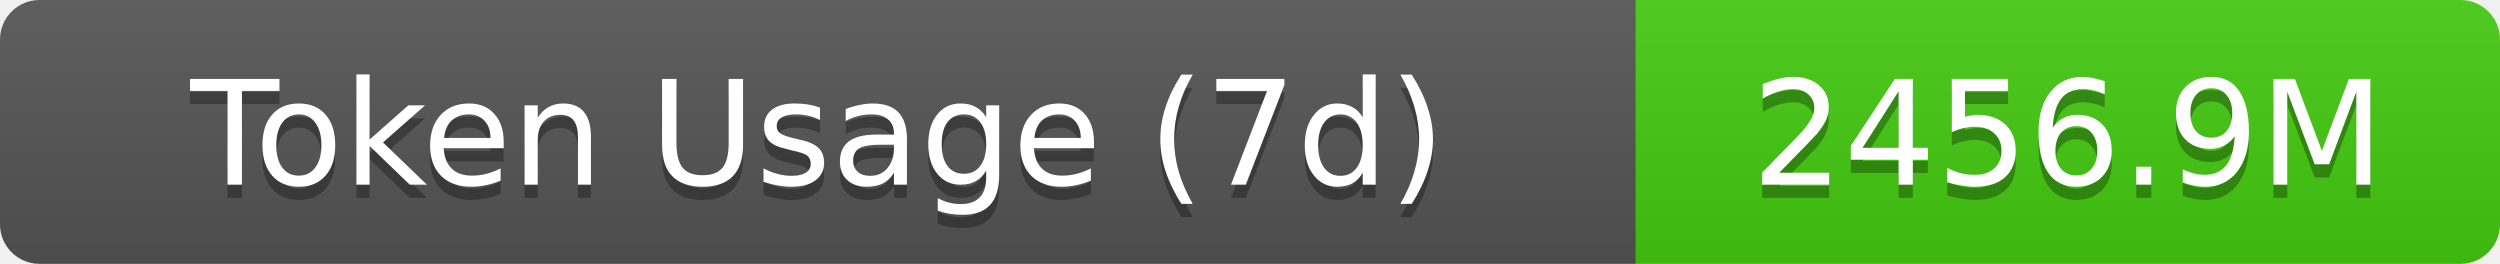
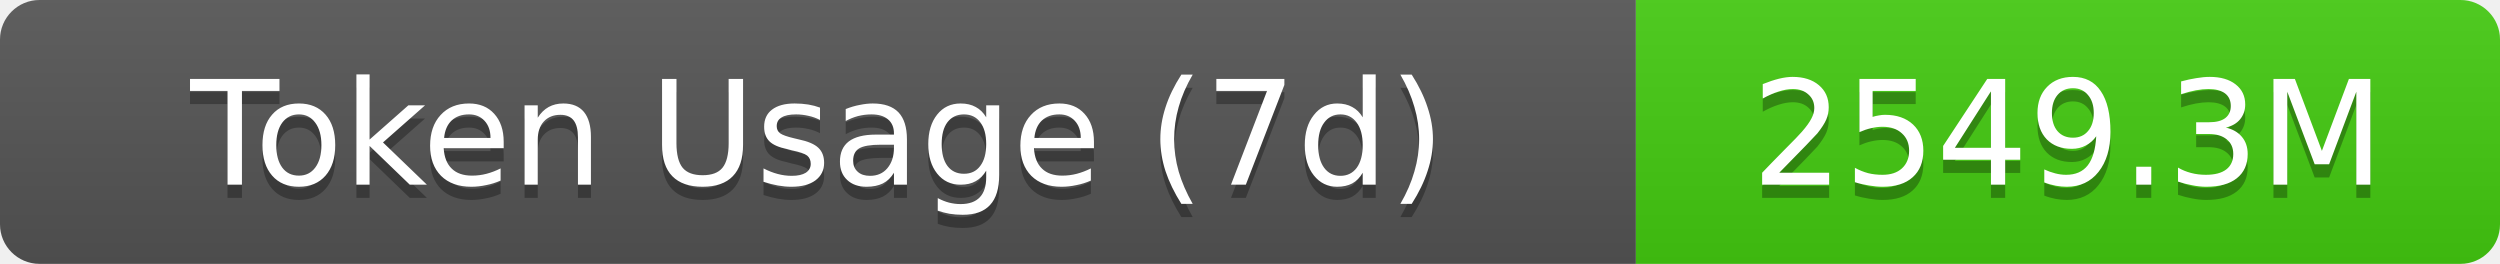
- <svg xmlns="http://www.w3.org/2000/svg" width="189.5" height="20" role="img" aria-label="Token Usage (7d): 2456.9M">
+ <svg xmlns="http://www.w3.org/2000/svg" width="189.5" height="20" role="img" aria-label="Token Usage (7d): 2549.3M">
  <linearGradient id="s" x2="0" y2="100%">
    <stop offset="0" stop-color="#bbb" stop-opacity=".1" />
    <stop offset="1" stop-opacity=".1" />
  </linearGradient>
  <clipPath id="r">
    <rect width="189.5" height="20" rx="3" fill="#fff" />
  </clipPath>
  <g clip-path="url(#r)">
    <rect width="124" height="20" fill="#555" />
    <rect x="124" width="65.5" height="20" fill="#4c1" />
    <rect width="189.5" height="20" fill="url(#s)" />
  </g>
  <g fill="#fff" text-anchor="middle" font-family="Verdana,Geneva,DejaVu Sans,sans-serif" text-rendering="geometricPrecision" font-size="11">
    <text aria-hidden="true" x="62" y="15" fill="#010101" fill-opacity=".3">Token Usage (7d)</text>
    <text x="62" y="14">Token Usage (7d)</text>
-     <text aria-hidden="true" x="156.75" y="15" fill="#010101" fill-opacity=".3">2456.9M</text>
-     <text x="156.75" y="14">2456.9M</text>
+     <text aria-hidden="true" x="156.75" y="15" fill="#010101" fill-opacity=".3">2549.3M</text>
+     <text x="156.75" y="14">2549.3M</text>
  </g>
</svg>
